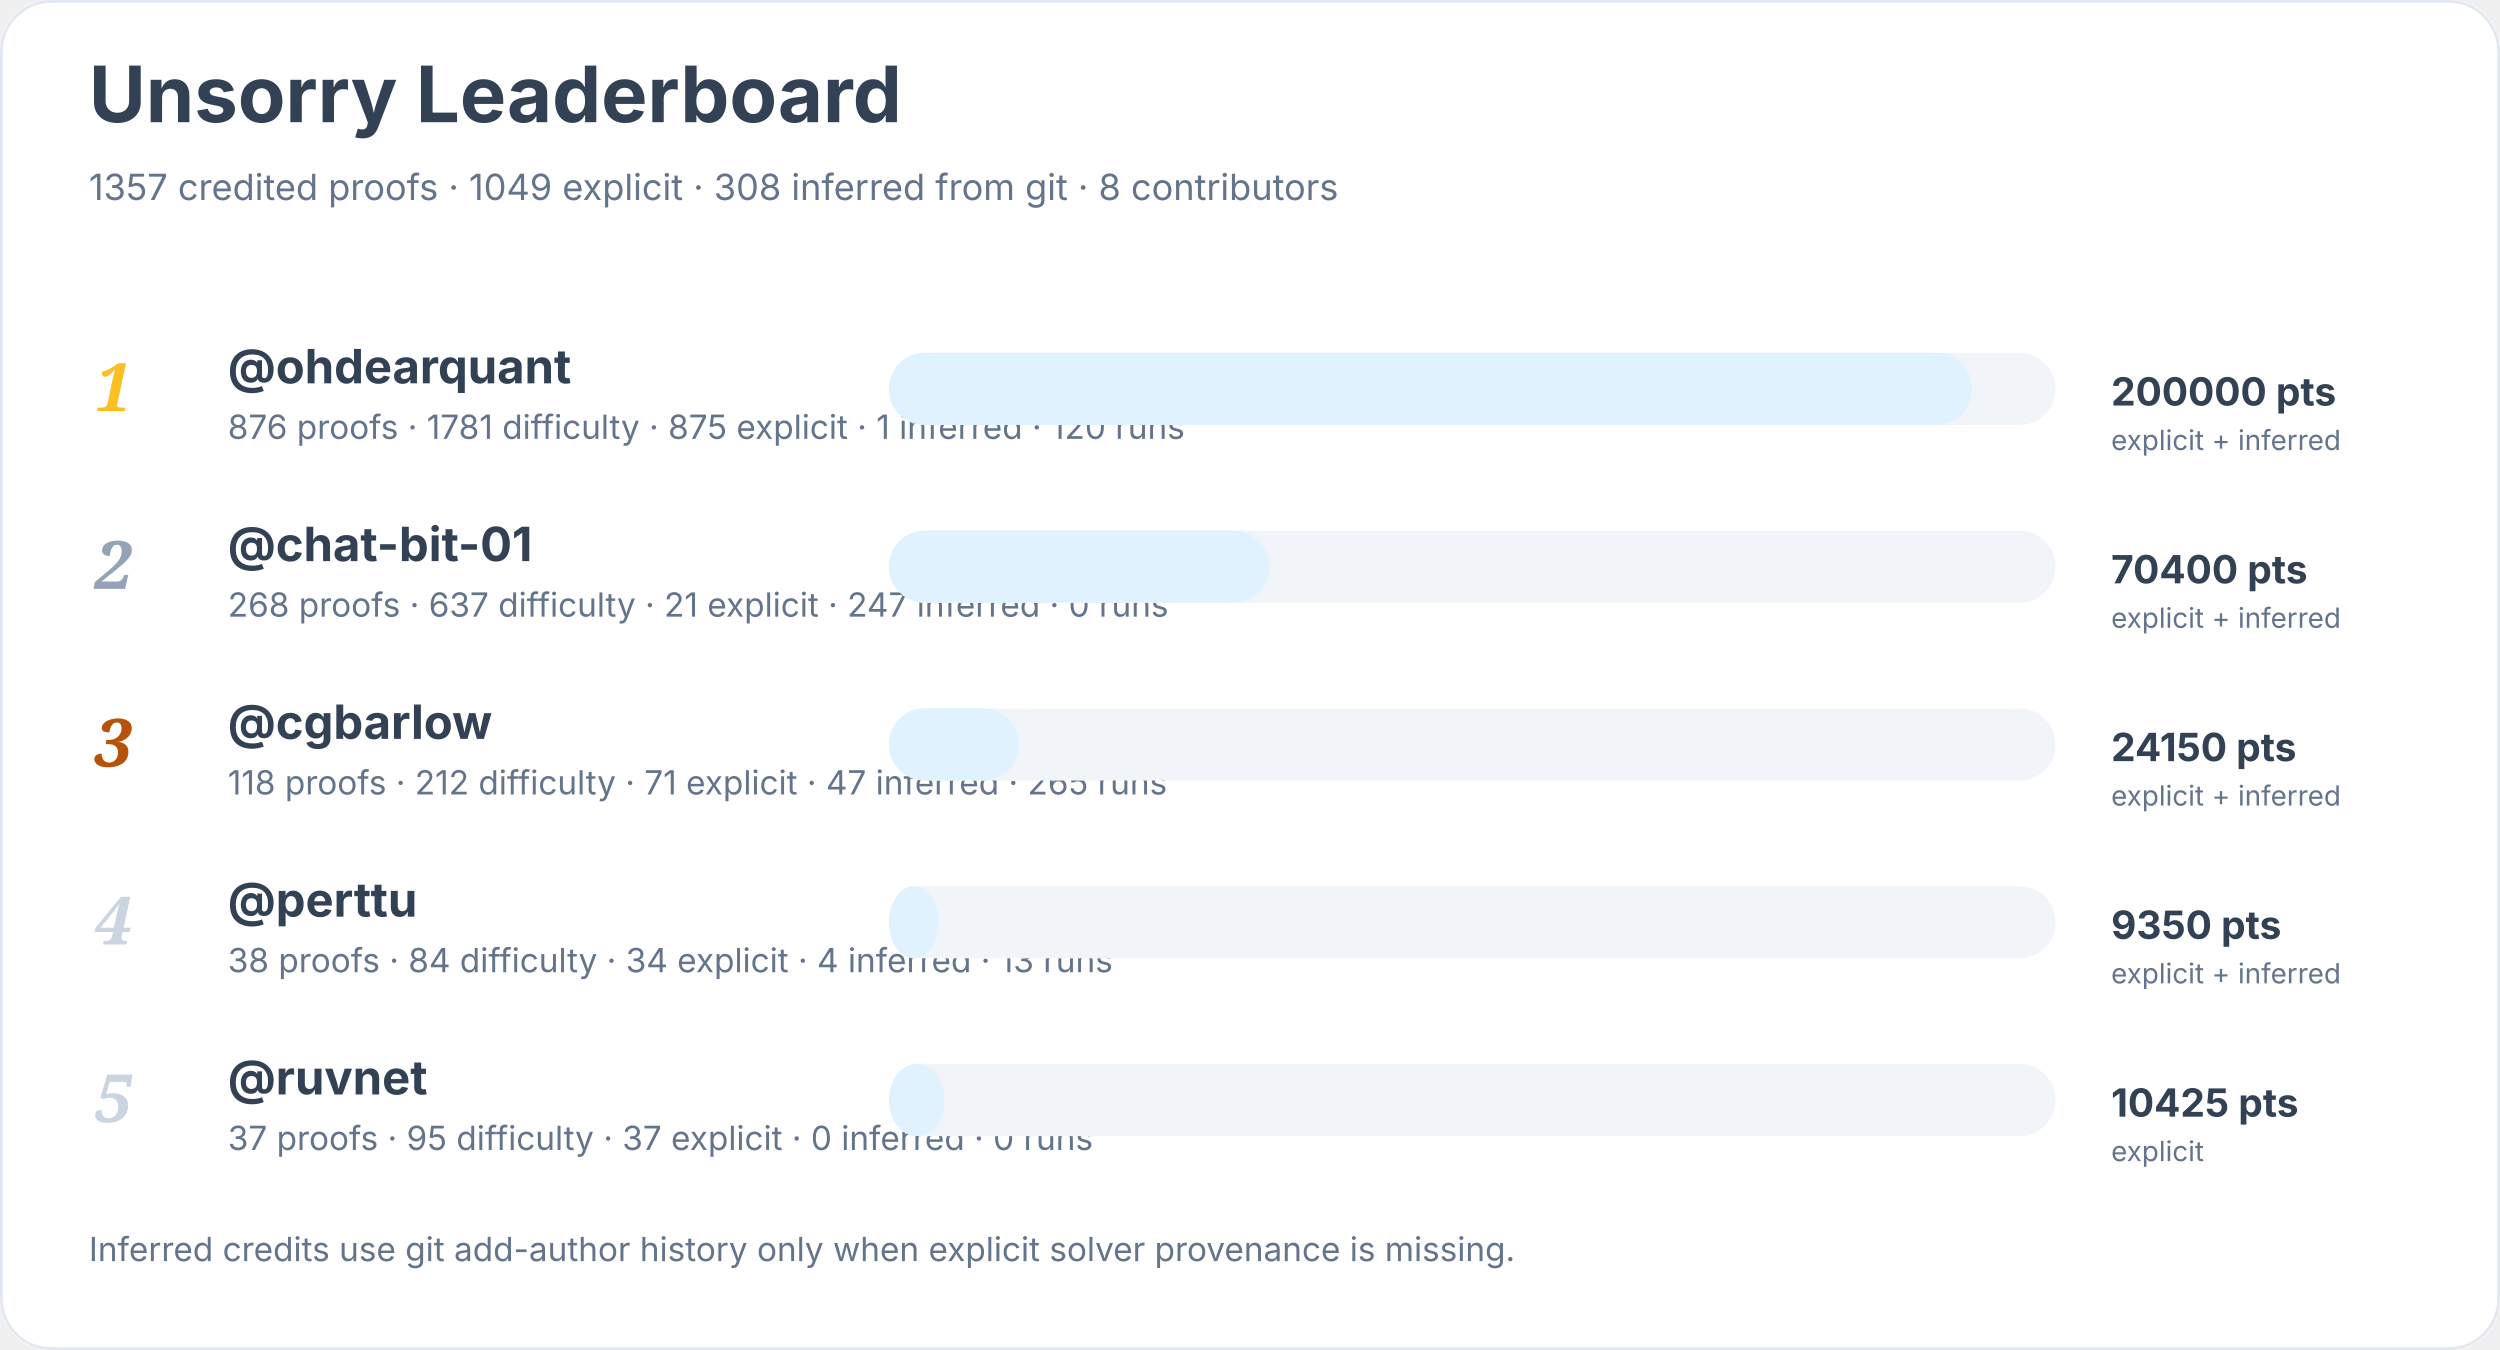
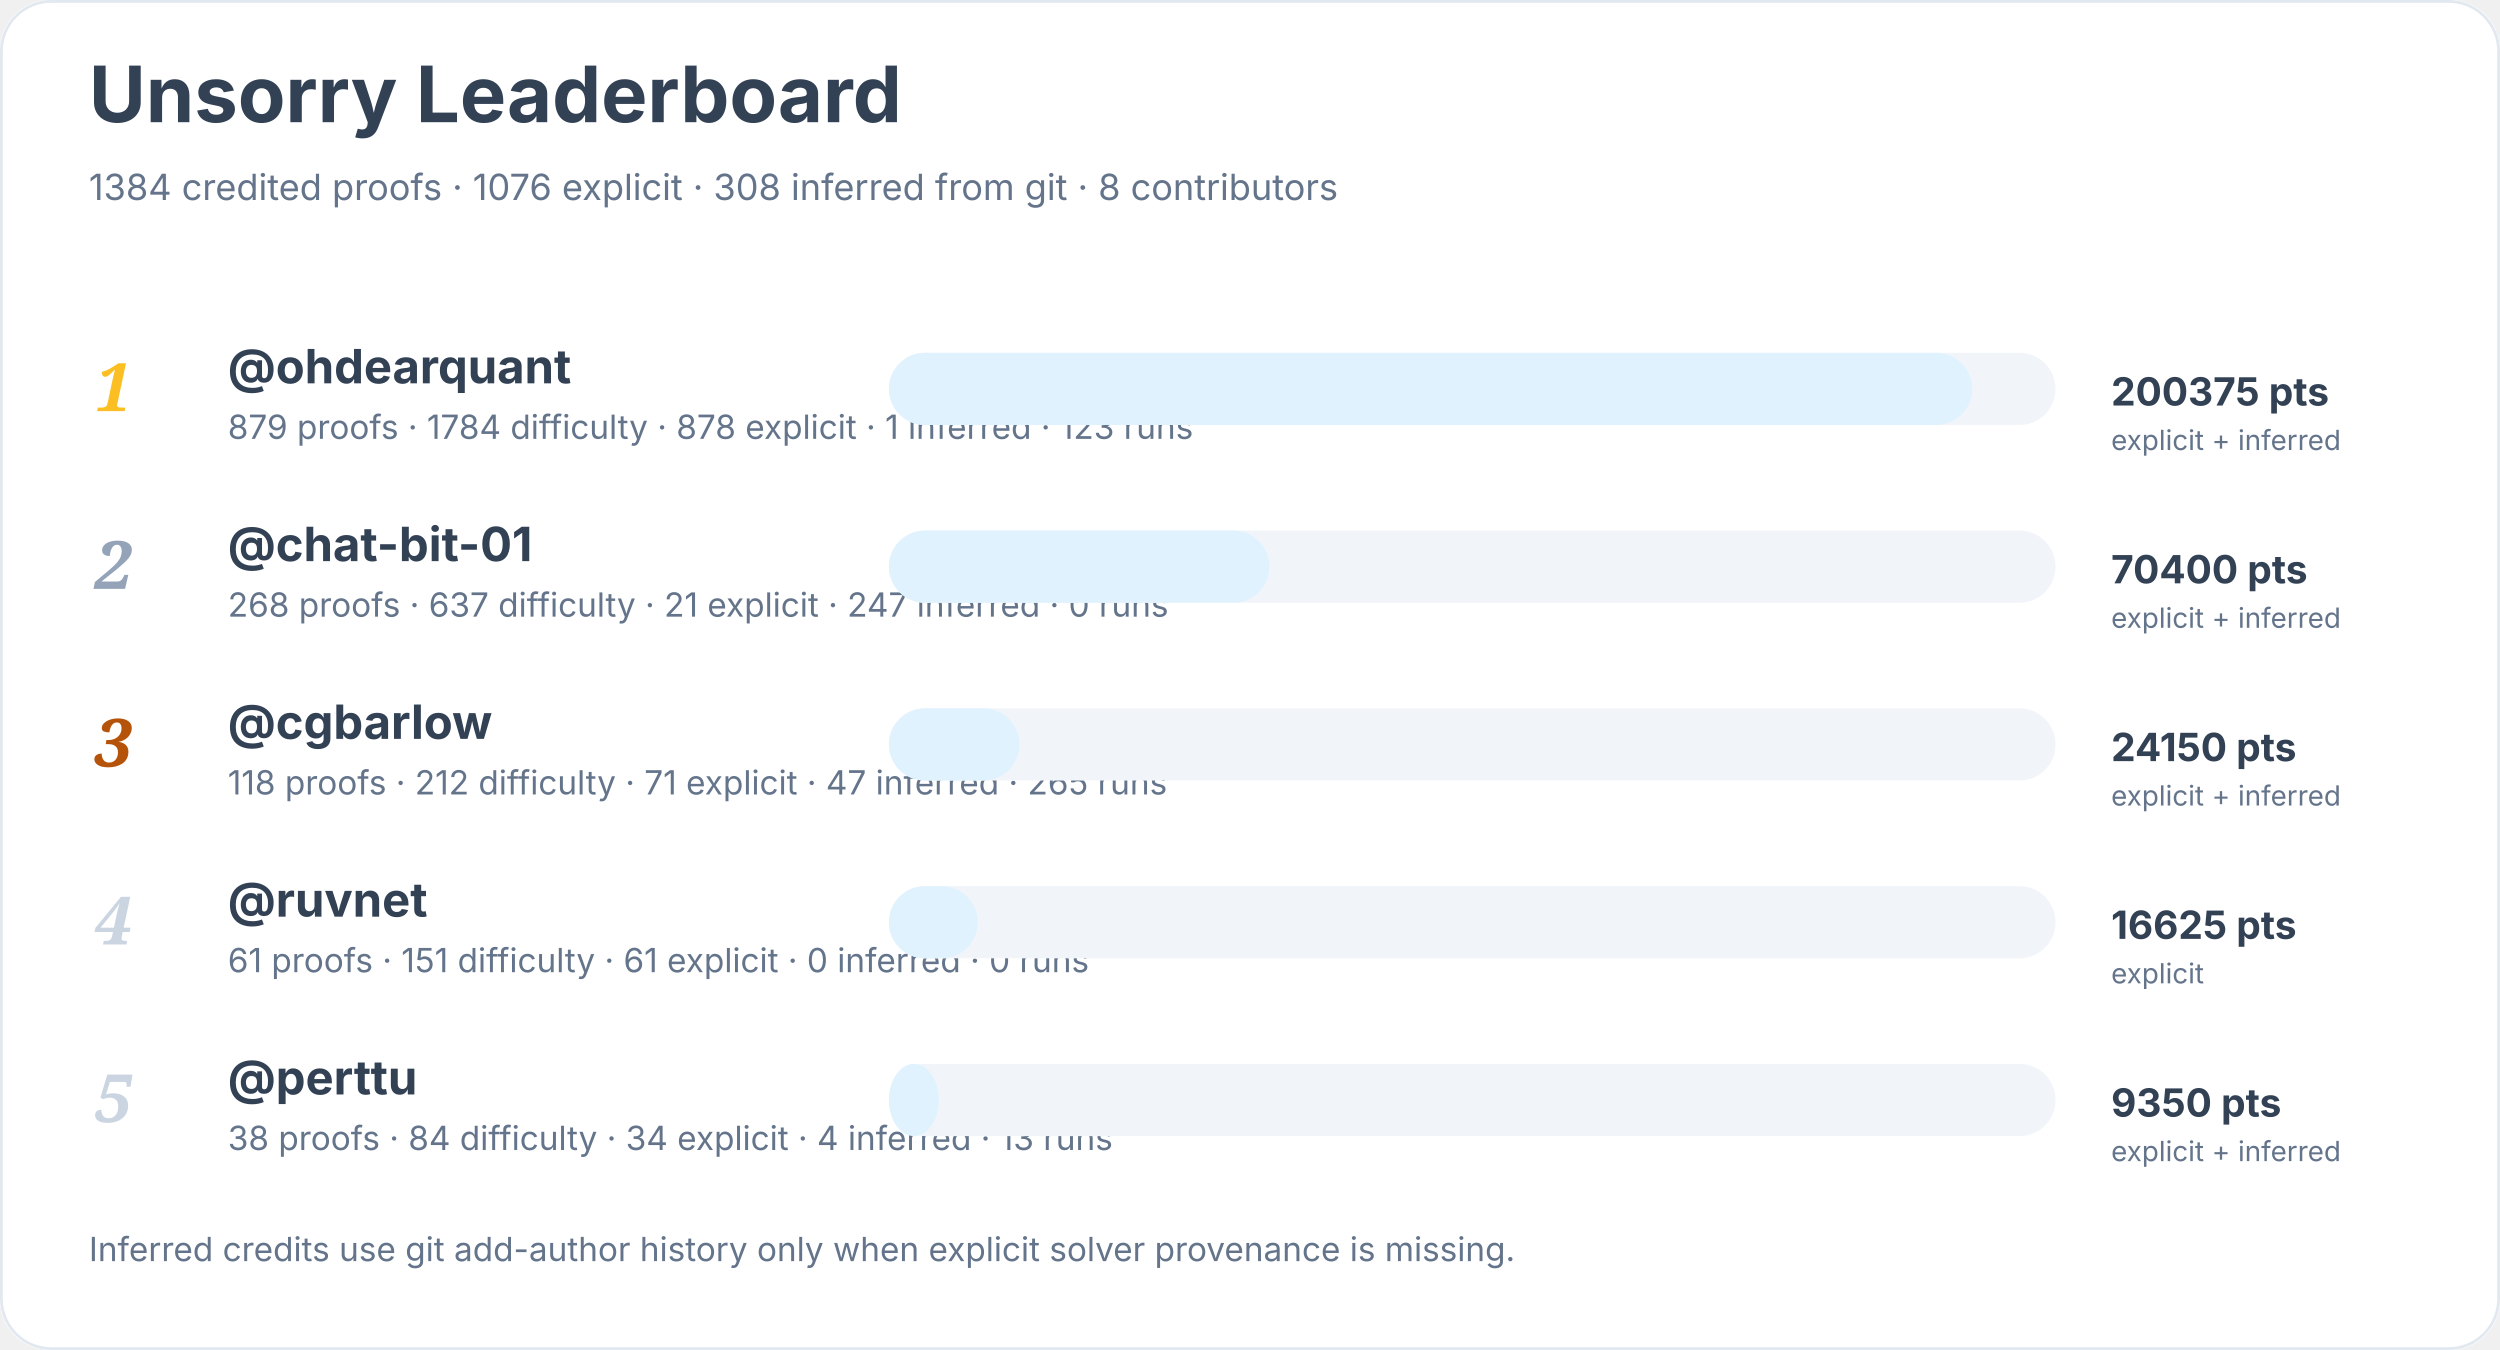
<svg xmlns="http://www.w3.org/2000/svg" width="900" height="486" viewBox="0 0 900 486" role="img" aria-labelledby="title desc">
  <rect width="900" height="100%" rx="18" fill="#ffffff" />
  <rect x="0.5" y="0.5" width="899" height="485" rx="18" fill="none" stroke="#e2e8f0" />
  <text x="32" y="44" font-family="Inter, system-ui, sans-serif" font-size="28" font-weight="700" fill="#334155">Unsorry Leaderboard</text>
-   <text x="32" y="72" font-family="Inter, system-ui, sans-serif" font-size="13" fill="#64748b">1357 credited proofs · 1049 explicit · 308 inferred from git · 8 contributors</text>
+   <text x="32" y="72" font-family="Inter, system-ui, sans-serif" font-size="13" fill="#64748b">1384 credited proofs · 1076 explicit · 308 inferred from git · 8 contributors</text>
  <text x="34" y="148" font-family="Georgia, serif" font-size="24" font-style="italic" font-weight="700" fill="#fbbf24">1</text>
  <a href="https://github.com/ohdearquant">
    <text x="82" y="138" font-family="Inter, system-ui, sans-serif" font-size="17" font-weight="650" fill="#334155">@ohdearquant</text>
  </a>
-   <text x="82" y="158" font-family="Inter, system-ui, sans-serif" font-size="12" fill="#64748b">876 proofs · 1781 difficulty · 875 explicit · 1 inferred · 120 runs</text>
+   <text x="82" y="158" font-family="Inter, system-ui, sans-serif" font-size="12" fill="#64748b">879 proofs · 1784 difficulty · 878 explicit · 1 inferred · 123 runs</text>
  <rect x="320" y="127" width="420" height="26" rx="13" fill="#f1f5f9" />
  <rect x="320" y="127" width="390" height="26" rx="13" fill="#e0f2fe" />
-   <text x="760" y="146" font-family="Inter, system-ui, sans-serif" font-size="14" font-weight="700" fill="#334155">200000 pts</text>
+   <text x="760" y="146" font-family="Inter, system-ui, sans-serif" font-size="14" font-weight="700" fill="#334155">200375 pts</text>
  <text x="760" y="162" font-family="Inter, system-ui, sans-serif" font-size="10" fill="#64748b">explicit + inferred</text>
  <text x="34" y="212" font-family="Georgia, serif" font-size="24" font-style="italic" font-weight="700" fill="#94a3b8">2</text>
  <a href="https://github.com/chat-bit-01">
    <text x="82" y="202" font-family="Inter, system-ui, sans-serif" font-size="17" font-weight="650" fill="#334155">@chat-bit-01</text>
  </a>
  <text x="82" y="222" font-family="Inter, system-ui, sans-serif" font-size="12" fill="#64748b">268 proofs · 637 difficulty · 21 explicit · 247 inferred · 0 runs</text>
  <rect x="320" y="191" width="420" height="26" rx="13" fill="#f1f5f9" />
  <rect x="320" y="191" width="137" height="26" rx="13" fill="#e0f2fe" />
  <text x="760" y="210" font-family="Inter, system-ui, sans-serif" font-size="14" font-weight="700" fill="#334155">70400 pts</text>
  <text x="760" y="226" font-family="Inter, system-ui, sans-serif" font-size="10" fill="#64748b">explicit + inferred</text>
  <text x="34" y="276" font-family="Georgia, serif" font-size="24" font-style="italic" font-weight="700" fill="#b45309">3</text>
  <a href="https://github.com/cgbarlow">
    <text x="82" y="266" font-family="Inter, system-ui, sans-serif" font-size="17" font-weight="650" fill="#334155">@cgbarlow</text>
  </a>
  <text x="82" y="286" font-family="Inter, system-ui, sans-serif" font-size="12" fill="#64748b">118 proofs · 212 difficulty · 71 explicit · 47 inferred · 265 runs</text>
  <rect x="320" y="255" width="420" height="26" rx="13" fill="#f1f5f9" />
  <rect x="320" y="255" width="47" height="26" rx="13" fill="#e0f2fe" />
  <text x="760" y="274" font-family="Inter, system-ui, sans-serif" font-size="14" font-weight="700" fill="#334155">24150 pts</text>
  <text x="760" y="290" font-family="Inter, system-ui, sans-serif" font-size="10" fill="#64748b">explicit + inferred</text>
  <text x="34" y="340" font-family="Georgia, serif" font-size="24" font-style="italic" font-weight="700" fill="#cbd5e1">4</text>
+   <a href="https://github.com/ruvnet">
+     <text x="82" y="330" font-family="Inter, system-ui, sans-serif" font-size="17" font-weight="650" fill="#334155">@ruvnet</text>
+   </a>
+   <text x="82" y="350" font-family="Inter, system-ui, sans-serif" font-size="12" fill="#64748b">61 proofs · 151 difficulty · 61 explicit · 0 inferred · 0 runs</text>
+   <rect x="320" y="319" width="420" height="26" rx="13" fill="#f1f5f9" />
+   <rect x="320" y="319" width="32" height="26" rx="13" fill="#e0f2fe" />
+   <text x="760" y="338" font-family="Inter, system-ui, sans-serif" font-size="14" font-weight="700" fill="#334155">16625 pts</text>
+   <text x="760" y="354" font-family="Inter, system-ui, sans-serif" font-size="10" fill="#64748b">explicit</text>
+   <text x="34" y="404" font-family="Georgia, serif" font-size="24" font-style="italic" font-weight="700" fill="#cbd5e1">5</text>
  <a href="https://github.com/perttu">
-     <text x="82" y="330" font-family="Inter, system-ui, sans-serif" font-size="17" font-weight="650" fill="#334155">@perttu</text>
+     <text x="82" y="394" font-family="Inter, system-ui, sans-serif" font-size="17" font-weight="650" fill="#334155">@perttu</text>
  </a>
-   <text x="82" y="350" font-family="Inter, system-ui, sans-serif" font-size="12" fill="#64748b">38 proofs · 84 difficulty · 34 explicit · 4 inferred · 13 runs</text>
-   <rect x="320" y="319" width="420" height="26" rx="13" fill="#f1f5f9" />
-   <rect x="320" y="319" width="18" height="26" rx="13" fill="#e0f2fe" />
-   <text x="760" y="338" font-family="Inter, system-ui, sans-serif" font-size="14" font-weight="700" fill="#334155">9350 pts</text>
-   <text x="760" y="354" font-family="Inter, system-ui, sans-serif" font-size="10" fill="#64748b">explicit + inferred</text>
-   <text x="34" y="404" font-family="Georgia, serif" font-size="24" font-style="italic" font-weight="700" fill="#cbd5e1">5</text>
-   <a href="https://github.com/ruvnet">
-     <text x="82" y="394" font-family="Inter, system-ui, sans-serif" font-size="17" font-weight="650" fill="#334155">@ruvnet</text>
-   </a>
-   <text x="82" y="414" font-family="Inter, system-ui, sans-serif" font-size="12" fill="#64748b">37 proofs · 95 difficulty · 37 explicit · 0 inferred · 0 runs</text>
+   <text x="82" y="414" font-family="Inter, system-ui, sans-serif" font-size="12" fill="#64748b">38 proofs · 84 difficulty · 34 explicit · 4 inferred · 13 runs</text>
  <rect x="320" y="383" width="420" height="26" rx="13" fill="#f1f5f9" />
-   <rect x="320" y="383" width="20" height="26" rx="13" fill="#e0f2fe" />
-   <text x="760" y="402" font-family="Inter, system-ui, sans-serif" font-size="14" font-weight="700" fill="#334155">10425 pts</text>
-   <text x="760" y="418" font-family="Inter, system-ui, sans-serif" font-size="10" fill="#64748b">explicit</text>
+   <rect x="320" y="383" width="18" height="26" rx="13" fill="#e0f2fe" />
+   <text x="760" y="402" font-family="Inter, system-ui, sans-serif" font-size="14" font-weight="700" fill="#334155">9350 pts</text>
+   <text x="760" y="418" font-family="Inter, system-ui, sans-serif" font-size="10" fill="#64748b">explicit + inferred</text>
  <text x="32" y="454" font-family="Inter, system-ui, sans-serif" font-size="12" fill="#64748b">Inferred credits use git add-author history only when explicit solver provenance is missing.</text>
</svg>
